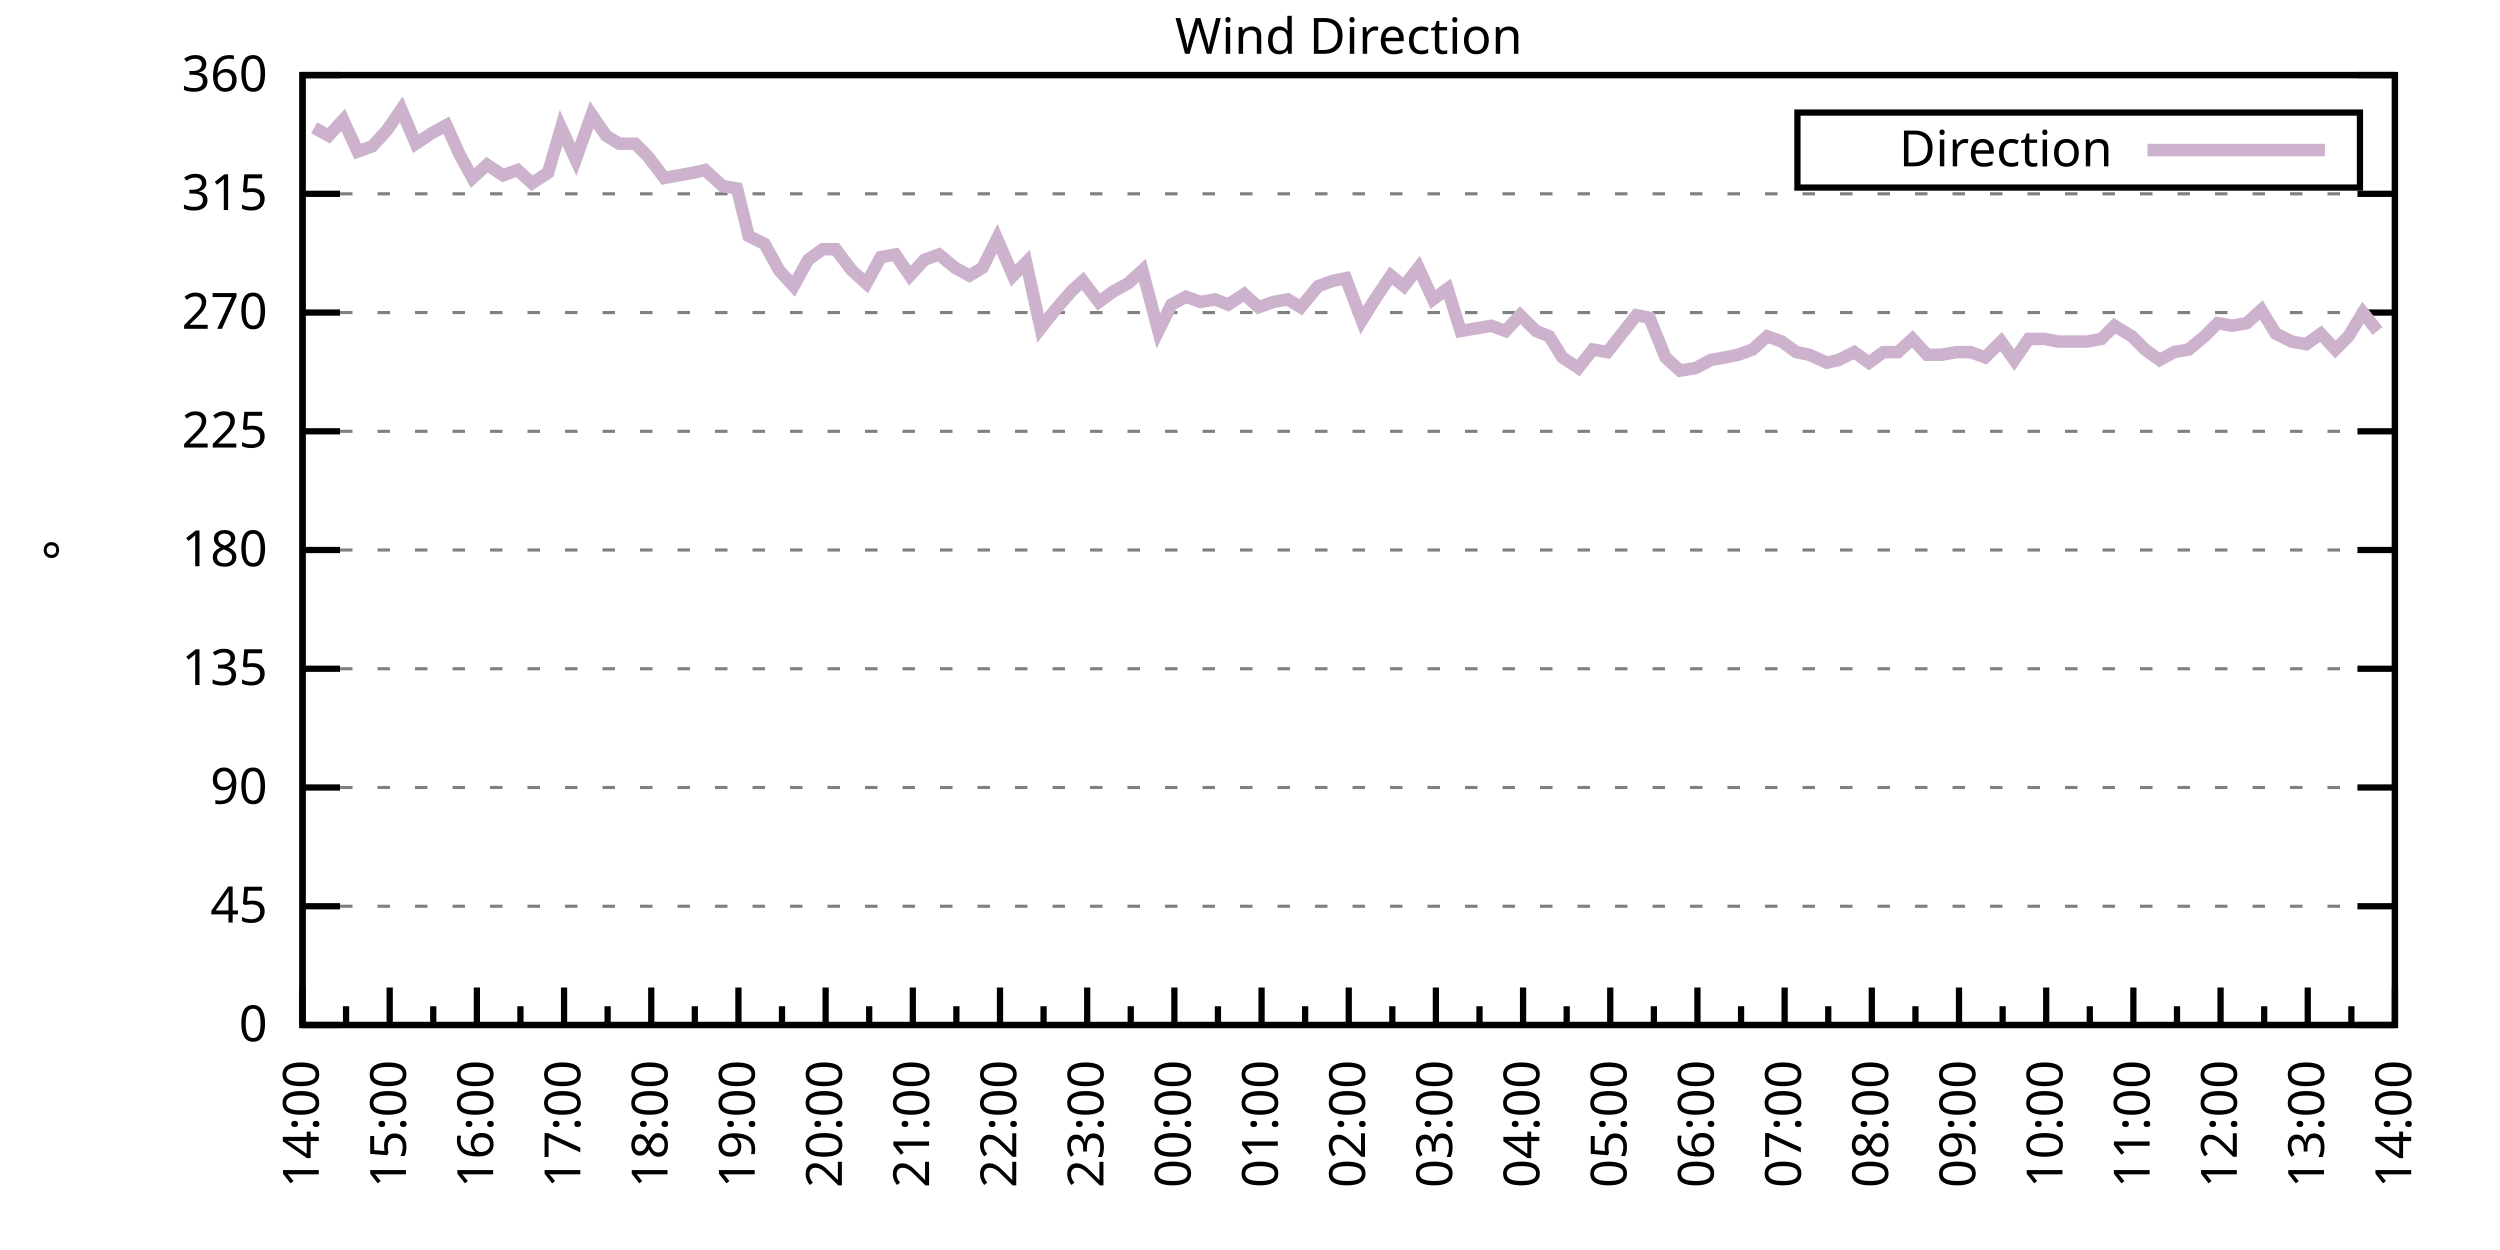
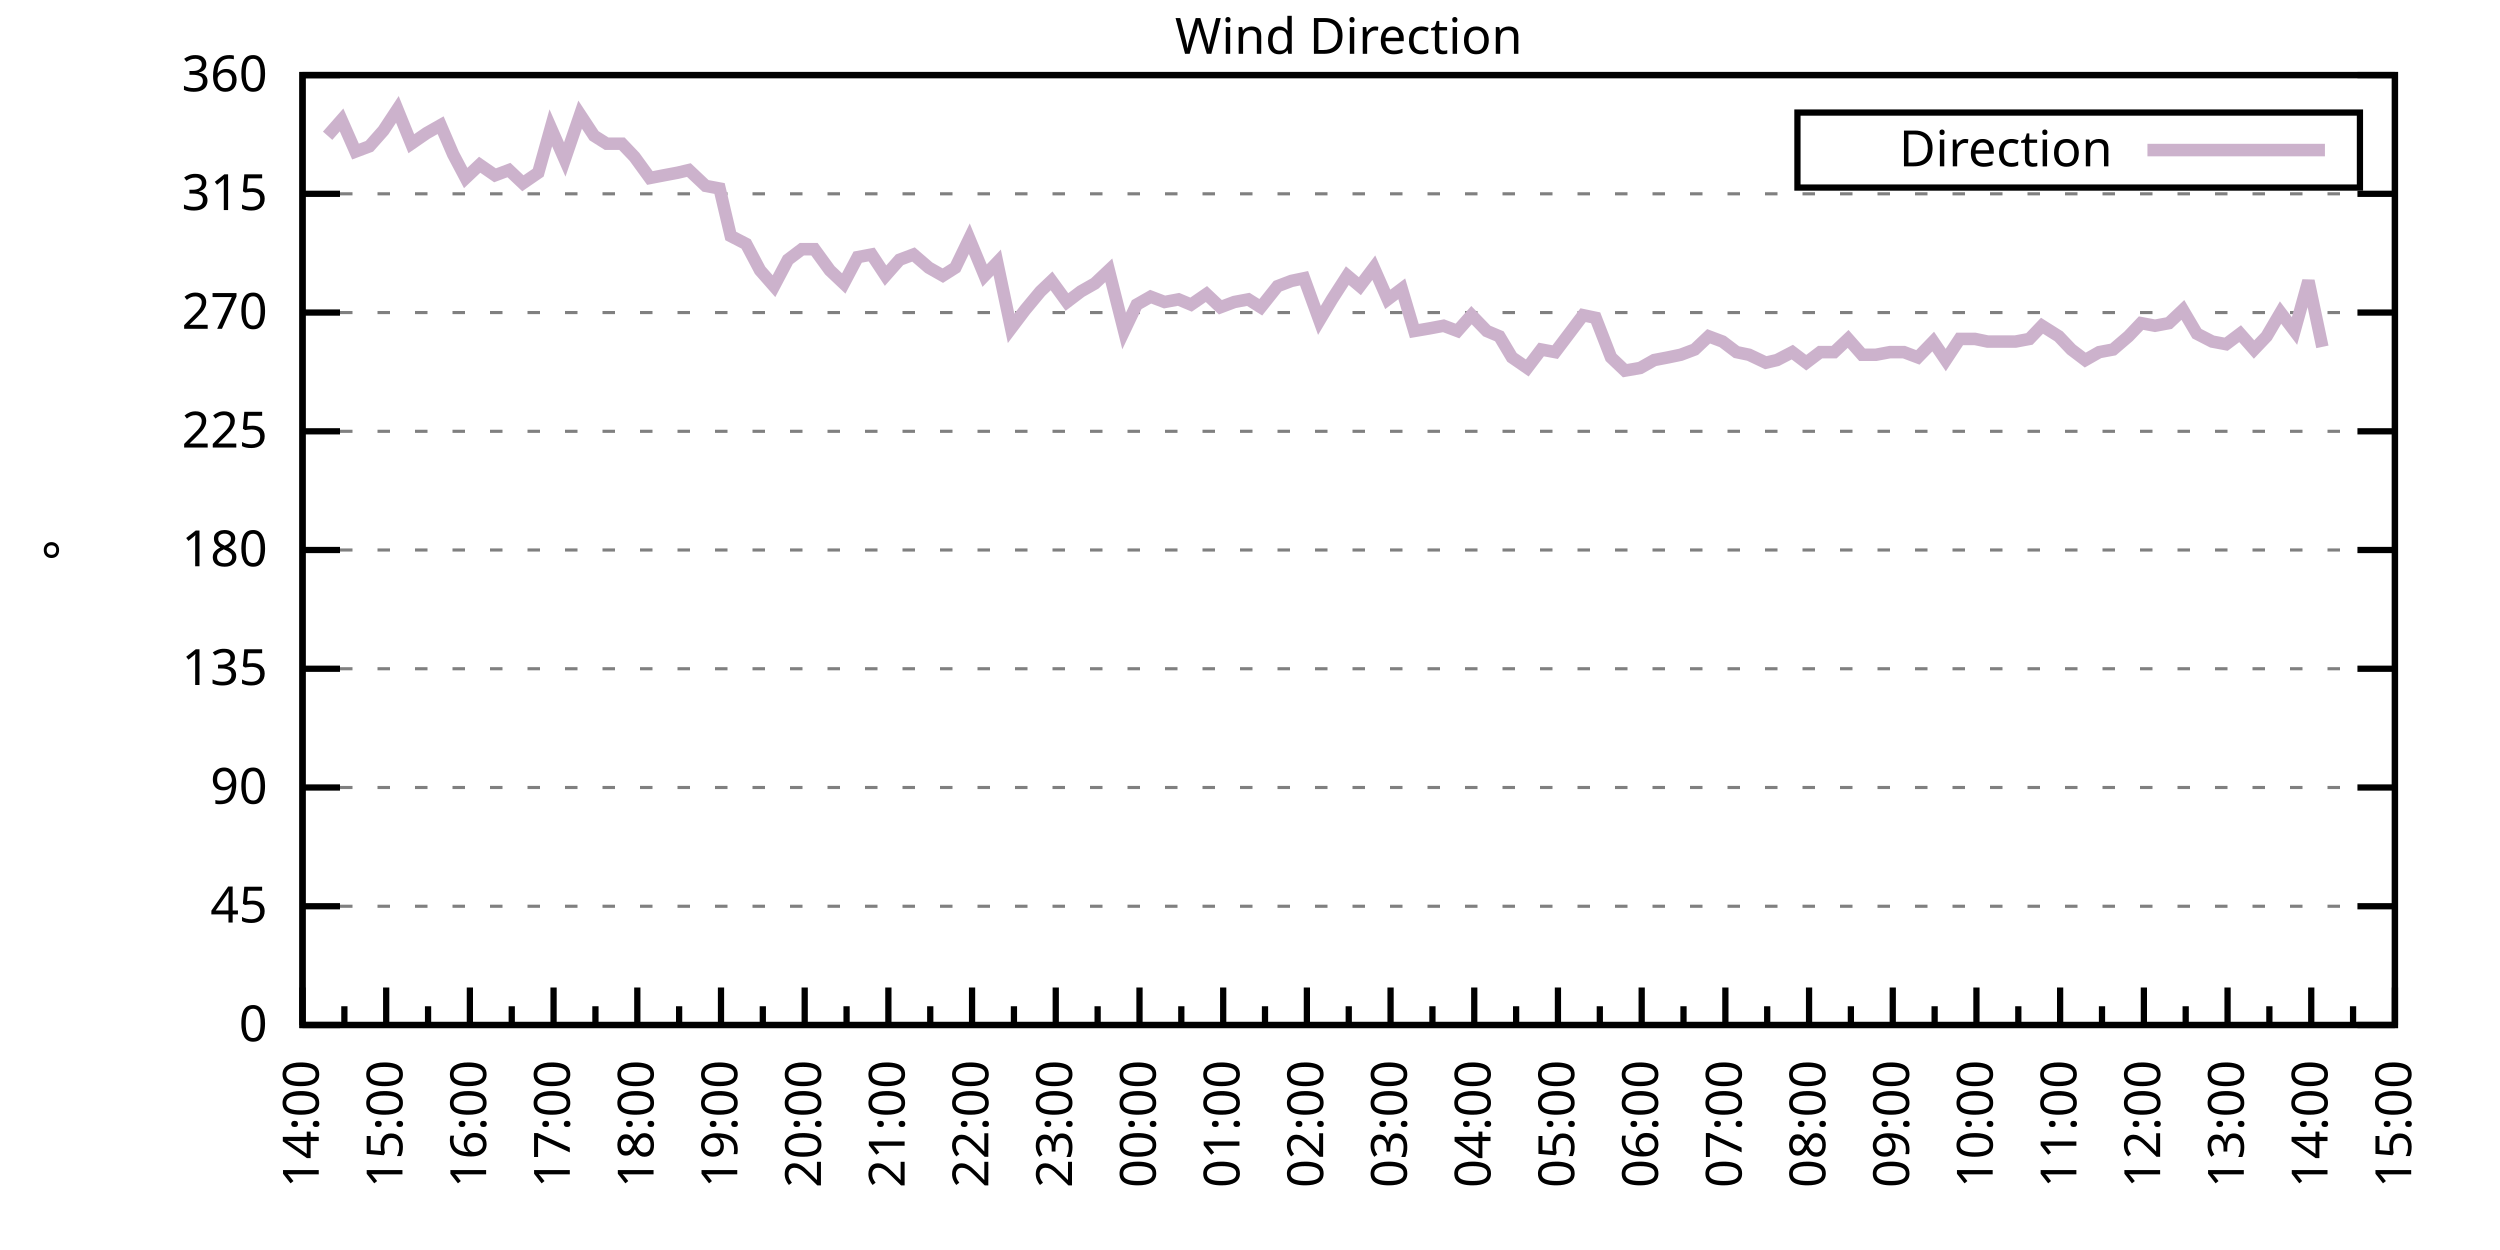
<svg xmlns="http://www.w3.org/2000/svg" xmlns:xlink="http://www.w3.org/1999/xlink" width="400" height="200" viewBox="0 0 400 200">
  <g id="gnuplot_canvas">
    <rect x="0" y="0" width="400" height="200" fill="none" />
    <defs>
      <circle id="gpDot" r="0.5" stroke-width="0.5" stroke="currentColor" />
      <path id="gpPt0" stroke-width="0.333" stroke="currentColor" d="M-1,0 h2 M0,-1 v2" />
      <path id="gpPt1" stroke-width="0.333" stroke="currentColor" d="M-1,-1 L1,1 M1,-1 L-1,1" />
      <path id="gpPt2" stroke-width="0.333" stroke="currentColor" d="M-1,0 L1,0 M0,-1 L0,1 M-1,-1 L1,1 M-1,1 L1,-1" />
      <rect id="gpPt3" stroke-width="0.333" stroke="currentColor" x="-1" y="-1" width="2" height="2" />
      <rect id="gpPt4" stroke-width="0.333" stroke="currentColor" fill="currentColor" x="-1" y="-1" width="2" height="2" />
      <circle id="gpPt5" stroke-width="0.333" stroke="currentColor" cx="0" cy="0" r="1" />
      <use xlink:href="#gpPt5" id="gpPt6" fill="currentColor" stroke="none" />
      <path id="gpPt7" stroke-width="0.333" stroke="currentColor" d="M0,-1.33 L-1.33,0.67 L1.33,0.67 z" />
      <use xlink:href="#gpPt7" id="gpPt8" fill="currentColor" stroke="none" />
      <use xlink:href="#gpPt7" id="gpPt9" stroke="currentColor" transform="rotate(180)" />
      <use xlink:href="#gpPt9" id="gpPt10" fill="currentColor" stroke="none" />
      <use xlink:href="#gpPt3" id="gpPt11" stroke="currentColor" transform="rotate(45)" />
      <use xlink:href="#gpPt11" id="gpPt12" fill="currentColor" stroke="none" />
      <path id="gpPt13" stroke-width="0.333" stroke="currentColor" d="M0,1.330 L1.265,0.411 L0.782,-1.067 L-0.782,-1.076 L-1.265,0.411 z" />
      <use xlink:href="#gpPt13" id="gpPt14" fill="currentColor" stroke="none" />
      <filter id="textbox" filterUnits="objectBoundingBox" x="0" y="0" height="1" width="1">
        <feFlood flood-color="white" flood-opacity="1" result="bgnd" />
        <feComposite in="SourceGraphic" in2="bgnd" operator="atop" />
      </filter>
      <filter id="greybox" filterUnits="objectBoundingBox" x="0" y="0" height="1" width="1">
        <feFlood flood-color="lightgrey" flood-opacity="1" result="grey" />
        <feComposite in="SourceGraphic" in2="grey" operator="atop" />
      </filter>
    </defs>
    <g fill="none" color="white" stroke="currentColor" stroke-width="1.00" stroke-linecap="butt" stroke-linejoin="miter">
</g>
    <g fill="none" color="black" stroke="currentColor" stroke-width="1.00" stroke-linecap="butt" stroke-linejoin="miter">
      <g stroke="none" shape-rendering="crispEdges">
        <polygon fill="rgb(255, 255, 255)" points="48.40,164.00 383.18,164.00 383.18,12.02 48.40,12.02 " />
      </g>
    </g>
    <g fill="none" color="black" stroke="currentColor" stroke-width="1.00" stroke-linecap="butt" stroke-linejoin="miter">
</g>
    <g fill="none" color="black" stroke="black" stroke-width="0.50" stroke-linecap="butt" stroke-linejoin="miter">
</g>
    <g fill="none" color="gray" stroke="currentColor" stroke-width="0.50" stroke-linecap="butt" stroke-linejoin="miter">
      <path stroke="gray" stroke-dasharray="2,4" class="gridline" d="M48.40,164.00 L383.19,164.00  " />
    </g>
    <g fill="none" color="gray" stroke="gray" stroke-width="1.00" stroke-linecap="butt" stroke-linejoin="miter">
</g>
    <g fill="none" color="black" stroke="currentColor" stroke-width="1.00" stroke-linecap="butt" stroke-linejoin="miter">
      <path stroke="black" d="M48.40,164.00 L54.40,164.00 M383.19,164.00 L377.19,164.00  " />
      <g transform="translate(42.80,166.60)" stroke="none" fill="black" font-family="Sans" font-size="8.00" text-anchor="end">
        <text>
          <tspan font-family="Sans"> 0</tspan>
        </text>
      </g>
    </g>
    <g fill="none" color="black" stroke="currentColor" stroke-width="1.00" stroke-linecap="butt" stroke-linejoin="miter">
</g>
    <g fill="none" color="black" stroke="black" stroke-width="0.50" stroke-linecap="butt" stroke-linejoin="miter">
</g>
    <g fill="none" color="gray" stroke="currentColor" stroke-width="0.50" stroke-linecap="butt" stroke-linejoin="miter">
      <path stroke="gray" stroke-dasharray="2,4" class="gridline" d="M48.40,145.00 L383.19,145.00  " />
    </g>
    <g fill="none" color="gray" stroke="gray" stroke-width="1.00" stroke-linecap="butt" stroke-linejoin="miter">
</g>
    <g fill="none" color="black" stroke="currentColor" stroke-width="1.00" stroke-linecap="butt" stroke-linejoin="miter">
      <path stroke="black" d="M48.40,145.00 L54.40,145.00 M383.19,145.00 L377.19,145.00  " />
      <g transform="translate(42.80,147.60)" stroke="none" fill="black" font-family="Sans" font-size="8.00" text-anchor="end">
        <text>
          <tspan font-family="Sans"> 45</tspan>
        </text>
      </g>
    </g>
    <g fill="none" color="black" stroke="currentColor" stroke-width="1.00" stroke-linecap="butt" stroke-linejoin="miter">
</g>
    <g fill="none" color="black" stroke="black" stroke-width="0.50" stroke-linecap="butt" stroke-linejoin="miter">
</g>
    <g fill="none" color="gray" stroke="currentColor" stroke-width="0.50" stroke-linecap="butt" stroke-linejoin="miter">
      <path stroke="gray" stroke-dasharray="2,4" class="gridline" d="M48.40,126.00 L383.19,126.00  " />
    </g>
    <g fill="none" color="gray" stroke="gray" stroke-width="1.00" stroke-linecap="butt" stroke-linejoin="miter">
</g>
    <g fill="none" color="black" stroke="currentColor" stroke-width="1.00" stroke-linecap="butt" stroke-linejoin="miter">
      <path stroke="black" d="M48.40,126.00 L54.40,126.00 M383.19,126.00 L377.19,126.00  " />
      <g transform="translate(42.80,128.60)" stroke="none" fill="black" font-family="Sans" font-size="8.00" text-anchor="end">
        <text>
          <tspan font-family="Sans"> 90</tspan>
        </text>
      </g>
    </g>
    <g fill="none" color="black" stroke="currentColor" stroke-width="1.00" stroke-linecap="butt" stroke-linejoin="miter">
</g>
    <g fill="none" color="black" stroke="black" stroke-width="0.50" stroke-linecap="butt" stroke-linejoin="miter">
</g>
    <g fill="none" color="gray" stroke="currentColor" stroke-width="0.50" stroke-linecap="butt" stroke-linejoin="miter">
      <path stroke="gray" stroke-dasharray="2,4" class="gridline" d="M48.40,107.00 L383.19,107.00  " />
    </g>
    <g fill="none" color="gray" stroke="gray" stroke-width="1.00" stroke-linecap="butt" stroke-linejoin="miter">
</g>
    <g fill="none" color="black" stroke="currentColor" stroke-width="1.00" stroke-linecap="butt" stroke-linejoin="miter">
      <path stroke="black" d="M48.40,107.00 L54.40,107.00 M383.19,107.00 L377.19,107.00  " />
      <g transform="translate(42.80,109.60)" stroke="none" fill="black" font-family="Sans" font-size="8.00" text-anchor="end">
        <text>
          <tspan font-family="Sans"> 135</tspan>
        </text>
      </g>
    </g>
    <g fill="none" color="black" stroke="currentColor" stroke-width="1.00" stroke-linecap="butt" stroke-linejoin="miter">
</g>
    <g fill="none" color="black" stroke="black" stroke-width="0.50" stroke-linecap="butt" stroke-linejoin="miter">
</g>
    <g fill="none" color="gray" stroke="currentColor" stroke-width="0.50" stroke-linecap="butt" stroke-linejoin="miter">
      <path stroke="gray" stroke-dasharray="2,4" class="gridline" d="M48.40,88.00 L383.19,88.00  " />
    </g>
    <g fill="none" color="gray" stroke="gray" stroke-width="1.00" stroke-linecap="butt" stroke-linejoin="miter">
</g>
    <g fill="none" color="black" stroke="currentColor" stroke-width="1.00" stroke-linecap="butt" stroke-linejoin="miter">
      <path stroke="black" d="M48.40,88.00 L54.40,88.00 M383.19,88.00 L377.19,88.00  " />
      <g transform="translate(42.80,90.60)" stroke="none" fill="black" font-family="Sans" font-size="8.00" text-anchor="end">
        <text>
          <tspan font-family="Sans"> 180</tspan>
        </text>
      </g>
    </g>
    <g fill="none" color="black" stroke="currentColor" stroke-width="1.00" stroke-linecap="butt" stroke-linejoin="miter">
</g>
    <g fill="none" color="black" stroke="black" stroke-width="0.50" stroke-linecap="butt" stroke-linejoin="miter">
</g>
    <g fill="none" color="gray" stroke="currentColor" stroke-width="0.50" stroke-linecap="butt" stroke-linejoin="miter">
      <path stroke="gray" stroke-dasharray="2,4" class="gridline" d="M48.40,69.01 L383.19,69.01  " />
    </g>
    <g fill="none" color="gray" stroke="gray" stroke-width="1.00" stroke-linecap="butt" stroke-linejoin="miter">
</g>
    <g fill="none" color="black" stroke="currentColor" stroke-width="1.00" stroke-linecap="butt" stroke-linejoin="miter">
      <path stroke="black" d="M48.40,69.01 L54.40,69.01 M383.19,69.01 L377.19,69.01  " />
      <g transform="translate(42.80,71.61)" stroke="none" fill="black" font-family="Sans" font-size="8.00" text-anchor="end">
        <text>
          <tspan font-family="Sans"> 225</tspan>
        </text>
      </g>
    </g>
    <g fill="none" color="black" stroke="currentColor" stroke-width="1.00" stroke-linecap="butt" stroke-linejoin="miter">
</g>
    <g fill="none" color="black" stroke="black" stroke-width="0.50" stroke-linecap="butt" stroke-linejoin="miter">
</g>
    <g fill="none" color="gray" stroke="currentColor" stroke-width="0.50" stroke-linecap="butt" stroke-linejoin="miter">
      <path stroke="gray" stroke-dasharray="2,4" class="gridline" d="M48.40,50.01 L383.19,50.01  " />
    </g>
    <g fill="none" color="gray" stroke="gray" stroke-width="1.00" stroke-linecap="butt" stroke-linejoin="miter">
</g>
    <g fill="none" color="black" stroke="currentColor" stroke-width="1.00" stroke-linecap="butt" stroke-linejoin="miter">
      <path stroke="black" d="M48.40,50.01 L54.40,50.01 M383.19,50.01 L377.19,50.01  " />
      <g transform="translate(42.80,52.61)" stroke="none" fill="black" font-family="Sans" font-size="8.00" text-anchor="end">
        <text>
          <tspan font-family="Sans"> 270</tspan>
        </text>
      </g>
    </g>
    <g fill="none" color="black" stroke="currentColor" stroke-width="1.00" stroke-linecap="butt" stroke-linejoin="miter">
</g>
    <g fill="none" color="black" stroke="black" stroke-width="0.50" stroke-linecap="butt" stroke-linejoin="miter">
</g>
    <g fill="none" color="gray" stroke="currentColor" stroke-width="0.50" stroke-linecap="butt" stroke-linejoin="miter">
      <path stroke="gray" stroke-dasharray="2,4" class="gridline" d="M48.40,31.01 L383.19,31.01  " />
    </g>
    <g fill="none" color="gray" stroke="gray" stroke-width="1.00" stroke-linecap="butt" stroke-linejoin="miter">
</g>
    <g fill="none" color="black" stroke="currentColor" stroke-width="1.00" stroke-linecap="butt" stroke-linejoin="miter">
      <path stroke="black" d="M48.40,31.01 L54.40,31.01 M383.19,31.01 L377.19,31.01  " />
      <g transform="translate(42.80,33.61)" stroke="none" fill="black" font-family="Sans" font-size="8.00" text-anchor="end">
        <text>
          <tspan font-family="Sans"> 315</tspan>
        </text>
      </g>
    </g>
    <g fill="none" color="black" stroke="currentColor" stroke-width="1.00" stroke-linecap="butt" stroke-linejoin="miter">
</g>
    <g fill="none" color="black" stroke="black" stroke-width="0.50" stroke-linecap="butt" stroke-linejoin="miter">
</g>
    <g fill="none" color="gray" stroke="currentColor" stroke-width="0.50" stroke-linecap="butt" stroke-linejoin="miter">
      <path stroke="gray" stroke-dasharray="2,4" class="gridline" d="M48.40,12.01 L383.19,12.01  " />
    </g>
    <g fill="none" color="gray" stroke="gray" stroke-width="1.00" stroke-linecap="butt" stroke-linejoin="miter">
</g>
    <g fill="none" color="black" stroke="currentColor" stroke-width="1.00" stroke-linecap="butt" stroke-linejoin="miter">
      <path stroke="black" d="M48.40,12.01 L54.40,12.01 M383.19,12.01 L377.19,12.01  " />
      <g transform="translate(42.80,14.61)" stroke="none" fill="black" font-family="Sans" font-size="8.00" text-anchor="end">
        <text>
          <tspan font-family="Sans"> 360</tspan>
        </text>
      </g>
    </g>
    <g fill="none" color="black" stroke="currentColor" stroke-width="1.00" stroke-linecap="butt" stroke-linejoin="miter">
      <path stroke="black" d="M48.40,164.00 L48.40,158.00  " />
      <g transform="translate(51.00,169.60) rotate(270)" stroke="none" fill="black" font-family="Sans" font-size="8.00" text-anchor="end">
        <text>
          <tspan font-family="Sans">14:00</tspan>
        </text>
      </g>
    </g>
    <g fill="none" color="black" stroke="currentColor" stroke-width="1.00" stroke-linecap="butt" stroke-linejoin="miter">
-       <path stroke="black" d="M55.37,164.00 L55.37,161.00 M62.35,164.00 L62.35,158.00  " />
-       <g transform="translate(64.95,169.60) rotate(270)" stroke="none" fill="black" font-family="Sans" font-size="8.00" text-anchor="end">
+       <path stroke="black" d="M55.10,164.00 L55.10,161.00 M61.79,164.00 L61.79,158.00  " />
+       <g transform="translate(64.39,169.60) rotate(270)" stroke="none" fill="black" font-family="Sans" font-size="8.00" text-anchor="end">
        <text>
          <tspan font-family="Sans">15:00</tspan>
        </text>
      </g>
    </g>
    <g fill="none" color="black" stroke="currentColor" stroke-width="1.00" stroke-linecap="butt" stroke-linejoin="miter">
-       <path stroke="black" d="M69.32,164.00 L69.32,161.00 M76.30,164.00 L76.30,158.00  " />
-       <g transform="translate(78.90,169.60) rotate(270)" stroke="none" fill="black" font-family="Sans" font-size="8.00" text-anchor="end">
+       <path stroke="black" d="M68.49,164.00 L68.49,161.00 M75.18,164.00 L75.18,158.00  " />
+       <g transform="translate(77.78,169.60) rotate(270)" stroke="none" fill="black" font-family="Sans" font-size="8.00" text-anchor="end">
        <text>
          <tspan font-family="Sans">16:00</tspan>
        </text>
      </g>
    </g>
    <g fill="none" color="black" stroke="currentColor" stroke-width="1.00" stroke-linecap="butt" stroke-linejoin="miter">
-       <path stroke="black" d="M83.27,164.00 L83.27,161.00 M90.25,164.00 L90.25,158.00  " />
-       <g transform="translate(92.85,169.60) rotate(270)" stroke="none" fill="black" font-family="Sans" font-size="8.00" text-anchor="end">
+       <path stroke="black" d="M81.88,164.00 L81.88,161.00 M88.57,164.00 L88.57,158.00  " />
+       <g transform="translate(91.17,169.60) rotate(270)" stroke="none" fill="black" font-family="Sans" font-size="8.00" text-anchor="end">
        <text>
          <tspan font-family="Sans">17:00</tspan>
        </text>
      </g>
    </g>
    <g fill="none" color="black" stroke="currentColor" stroke-width="1.00" stroke-linecap="butt" stroke-linejoin="miter">
-       <path stroke="black" d="M97.22,164.00 L97.22,161.00 M104.20,164.00 L104.20,158.00  " />
-       <g transform="translate(106.80,169.60) rotate(270)" stroke="none" fill="black" font-family="Sans" font-size="8.00" text-anchor="end">
+       <path stroke="black" d="M95.27,164.00 L95.27,161.00 M101.97,164.00 L101.97,158.00  " />
+       <g transform="translate(104.57,169.60) rotate(270)" stroke="none" fill="black" font-family="Sans" font-size="8.00" text-anchor="end">
        <text>
          <tspan font-family="Sans">18:00</tspan>
        </text>
      </g>
    </g>
    <g fill="none" color="black" stroke="currentColor" stroke-width="1.00" stroke-linecap="butt" stroke-linejoin="miter">
-       <path stroke="black" d="M111.17,164.00 L111.17,161.00 M118.15,164.00 L118.15,158.00  " />
-       <g transform="translate(120.75,169.60) rotate(270)" stroke="none" fill="black" font-family="Sans" font-size="8.00" text-anchor="end">
+       <path stroke="black" d="M108.66,164.00 L108.66,161.00 M115.36,164.00 L115.36,158.00  " />
+       <g transform="translate(117.96,169.60) rotate(270)" stroke="none" fill="black" font-family="Sans" font-size="8.00" text-anchor="end">
        <text>
          <tspan font-family="Sans">19:00</tspan>
        </text>
      </g>
    </g>
    <g fill="none" color="black" stroke="currentColor" stroke-width="1.00" stroke-linecap="butt" stroke-linejoin="miter">
-       <path stroke="black" d="M125.12,164.00 L125.12,161.00 M132.10,164.00 L132.10,158.00  " />
-       <g transform="translate(134.70,169.60) rotate(270)" stroke="none" fill="black" font-family="Sans" font-size="8.00" text-anchor="end">
+       <path stroke="black" d="M122.05,164.00 L122.05,161.00 M128.75,164.00 L128.75,158.00  " />
+       <g transform="translate(131.35,169.60) rotate(270)" stroke="none" fill="black" font-family="Sans" font-size="8.00" text-anchor="end">
        <text>
          <tspan font-family="Sans">20:00</tspan>
        </text>
      </g>
    </g>
    <g fill="none" color="black" stroke="currentColor" stroke-width="1.00" stroke-linecap="butt" stroke-linejoin="miter">
-       <path stroke="black" d="M139.07,164.00 L139.07,161.00 M146.05,164.00 L146.05,158.00  " />
-       <g transform="translate(148.65,169.60) rotate(270)" stroke="none" fill="black" font-family="Sans" font-size="8.00" text-anchor="end">
+       <path stroke="black" d="M135.45,164.00 L135.45,161.00 M142.14,164.00 L142.14,158.00  " />
+       <g transform="translate(144.74,169.60) rotate(270)" stroke="none" fill="black" font-family="Sans" font-size="8.00" text-anchor="end">
        <text>
          <tspan font-family="Sans">21:00</tspan>
        </text>
      </g>
    </g>
    <g fill="none" color="black" stroke="currentColor" stroke-width="1.00" stroke-linecap="butt" stroke-linejoin="miter">
-       <path stroke="black" d="M153.02,164.00 L153.02,161.00 M160.00,164.00 L160.00,158.00  " />
-       <g transform="translate(162.60,169.60) rotate(270)" stroke="none" fill="black" font-family="Sans" font-size="8.00" text-anchor="end">
+       <path stroke="black" d="M148.84,164.00 L148.84,161.00 M155.53,164.00 L155.53,158.00  " />
+       <g transform="translate(158.13,169.60) rotate(270)" stroke="none" fill="black" font-family="Sans" font-size="8.00" text-anchor="end">
        <text>
          <tspan font-family="Sans">22:00</tspan>
        </text>
      </g>
    </g>
    <g fill="none" color="black" stroke="currentColor" stroke-width="1.00" stroke-linecap="butt" stroke-linejoin="miter">
-       <path stroke="black" d="M166.97,164.00 L166.97,161.00 M173.95,164.00 L173.95,158.00  " />
-       <g transform="translate(176.55,169.60) rotate(270)" stroke="none" fill="black" font-family="Sans" font-size="8.00" text-anchor="end">
+       <path stroke="black" d="M162.23,164.00 L162.23,161.00 M168.92,164.00 L168.92,158.00  " />
+       <g transform="translate(171.52,169.60) rotate(270)" stroke="none" fill="black" font-family="Sans" font-size="8.00" text-anchor="end">
        <text>
          <tspan font-family="Sans">23:00</tspan>
        </text>
      </g>
    </g>
    <g fill="none" color="black" stroke="currentColor" stroke-width="1.00" stroke-linecap="butt" stroke-linejoin="miter">
-       <path stroke="black" d="M180.92,164.00 L180.92,161.00 M187.90,164.00 L187.90,158.00  " />
-       <g transform="translate(190.50,169.60) rotate(270)" stroke="none" fill="black" font-family="Sans" font-size="8.00" text-anchor="end">
+       <path stroke="black" d="M175.62,164.00 L175.62,161.00 M182.32,164.00 L182.32,158.00  " />
+       <g transform="translate(184.92,169.60) rotate(270)" stroke="none" fill="black" font-family="Sans" font-size="8.00" text-anchor="end">
        <text>
          <tspan font-family="Sans">00:00</tspan>
        </text>
      </g>
    </g>
    <g fill="none" color="black" stroke="currentColor" stroke-width="1.00" stroke-linecap="butt" stroke-linejoin="miter">
-       <path stroke="black" d="M194.87,164.00 L194.87,161.00 M201.85,164.00 L201.85,158.00  " />
-       <g transform="translate(204.45,169.60) rotate(270)" stroke="none" fill="black" font-family="Sans" font-size="8.00" text-anchor="end">
+       <path stroke="black" d="M189.01,164.00 L189.01,161.00 M195.71,164.00 L195.71,158.00  " />
+       <g transform="translate(198.31,169.60) rotate(270)" stroke="none" fill="black" font-family="Sans" font-size="8.00" text-anchor="end">
        <text>
          <tspan font-family="Sans">01:00</tspan>
        </text>
      </g>
    </g>
    <g fill="none" color="black" stroke="currentColor" stroke-width="1.00" stroke-linecap="butt" stroke-linejoin="miter">
-       <path stroke="black" d="M208.82,164.00 L208.82,161.00 M215.80,164.00 L215.80,158.00  " />
-       <g transform="translate(218.40,169.60) rotate(270)" stroke="none" fill="black" font-family="Sans" font-size="8.00" text-anchor="end">
+       <path stroke="black" d="M202.40,164.00 L202.40,161.00 M209.10,164.00 L209.10,158.00  " />
+       <g transform="translate(211.70,169.60) rotate(270)" stroke="none" fill="black" font-family="Sans" font-size="8.00" text-anchor="end">
        <text>
          <tspan font-family="Sans">02:00</tspan>
        </text>
      </g>
    </g>
    <g fill="none" color="black" stroke="currentColor" stroke-width="1.00" stroke-linecap="butt" stroke-linejoin="miter">
-       <path stroke="black" d="M222.77,164.00 L222.77,161.00 M229.74,164.00 L229.74,158.00  " />
-       <g transform="translate(232.34,169.60) rotate(270)" stroke="none" fill="black" font-family="Sans" font-size="8.00" text-anchor="end">
+       <path stroke="black" d="M215.80,164.00 L215.80,161.00 M222.49,164.00 L222.49,158.00  " />
+       <g transform="translate(225.09,169.60) rotate(270)" stroke="none" fill="black" font-family="Sans" font-size="8.00" text-anchor="end">
        <text>
          <tspan font-family="Sans">03:00</tspan>
        </text>
      </g>
    </g>
    <g fill="none" color="black" stroke="currentColor" stroke-width="1.00" stroke-linecap="butt" stroke-linejoin="miter">
-       <path stroke="black" d="M236.72,164.00 L236.72,161.00 M243.69,164.00 L243.69,158.00  " />
-       <g transform="translate(246.29,169.60) rotate(270)" stroke="none" fill="black" font-family="Sans" font-size="8.00" text-anchor="end">
+       <path stroke="black" d="M229.19,164.00 L229.19,161.00 M235.88,164.00 L235.88,158.00  " />
+       <g transform="translate(238.48,169.60) rotate(270)" stroke="none" fill="black" font-family="Sans" font-size="8.00" text-anchor="end">
        <text>
          <tspan font-family="Sans">04:00</tspan>
        </text>
      </g>
    </g>
    <g fill="none" color="black" stroke="currentColor" stroke-width="1.00" stroke-linecap="butt" stroke-linejoin="miter">
-       <path stroke="black" d="M250.67,164.00 L250.67,161.00 M257.64,164.00 L257.64,158.00  " />
-       <g transform="translate(260.24,169.60) rotate(270)" stroke="none" fill="black" font-family="Sans" font-size="8.00" text-anchor="end">
+       <path stroke="black" d="M242.58,164.00 L242.58,161.00 M249.27,164.00 L249.27,158.00  " />
+       <g transform="translate(251.87,169.60) rotate(270)" stroke="none" fill="black" font-family="Sans" font-size="8.00" text-anchor="end">
        <text>
          <tspan font-family="Sans">05:00</tspan>
        </text>
      </g>
    </g>
    <g fill="none" color="black" stroke="currentColor" stroke-width="1.00" stroke-linecap="butt" stroke-linejoin="miter">
-       <path stroke="black" d="M264.62,164.00 L264.62,161.00 M271.59,164.00 L271.59,158.00  " />
-       <g transform="translate(274.19,169.60) rotate(270)" stroke="none" fill="black" font-family="Sans" font-size="8.00" text-anchor="end">
+       <path stroke="black" d="M255.97,164.00 L255.97,161.00 M262.67,164.00 L262.67,158.00  " />
+       <g transform="translate(265.27,169.60) rotate(270)" stroke="none" fill="black" font-family="Sans" font-size="8.00" text-anchor="end">
        <text>
          <tspan font-family="Sans">06:00</tspan>
        </text>
      </g>
    </g>
    <g fill="none" color="black" stroke="currentColor" stroke-width="1.00" stroke-linecap="butt" stroke-linejoin="miter">
-       <path stroke="black" d="M278.57,164.00 L278.57,161.00 M285.54,164.00 L285.54,158.00  " />
-       <g transform="translate(288.14,169.60) rotate(270)" stroke="none" fill="black" font-family="Sans" font-size="8.00" text-anchor="end">
+       <path stroke="black" d="M269.36,164.00 L269.36,161.00 M276.06,164.00 L276.06,158.00  " />
+       <g transform="translate(278.66,169.60) rotate(270)" stroke="none" fill="black" font-family="Sans" font-size="8.00" text-anchor="end">
        <text>
          <tspan font-family="Sans">07:00</tspan>
        </text>
      </g>
    </g>
    <g fill="none" color="black" stroke="currentColor" stroke-width="1.00" stroke-linecap="butt" stroke-linejoin="miter">
-       <path stroke="black" d="M292.52,164.00 L292.52,161.00 M299.49,164.00 L299.49,158.00  " />
-       <g transform="translate(302.09,169.60) rotate(270)" stroke="none" fill="black" font-family="Sans" font-size="8.00" text-anchor="end">
+       <path stroke="black" d="M282.75,164.00 L282.75,161.00 M289.45,164.00 L289.45,158.00  " />
+       <g transform="translate(292.05,169.60) rotate(270)" stroke="none" fill="black" font-family="Sans" font-size="8.00" text-anchor="end">
        <text>
          <tspan font-family="Sans">08:00</tspan>
        </text>
      </g>
    </g>
    <g fill="none" color="black" stroke="currentColor" stroke-width="1.00" stroke-linecap="butt" stroke-linejoin="miter">
-       <path stroke="black" d="M306.47,164.00 L306.47,161.00 M313.44,164.00 L313.44,158.00  " />
-       <g transform="translate(316.04,169.60) rotate(270)" stroke="none" fill="black" font-family="Sans" font-size="8.00" text-anchor="end">
+       <path stroke="black" d="M296.14,164.00 L296.14,161.00 M302.84,164.00 L302.84,158.00  " />
+       <g transform="translate(305.44,169.60) rotate(270)" stroke="none" fill="black" font-family="Sans" font-size="8.00" text-anchor="end">
        <text>
          <tspan font-family="Sans">09:00</tspan>
        </text>
      </g>
    </g>
    <g fill="none" color="black" stroke="currentColor" stroke-width="1.00" stroke-linecap="butt" stroke-linejoin="miter">
-       <path stroke="black" d="M320.42,164.00 L320.42,161.00 M327.39,164.00 L327.39,158.00  " />
-       <g transform="translate(329.99,169.60) rotate(270)" stroke="none" fill="black" font-family="Sans" font-size="8.00" text-anchor="end">
+       <path stroke="black" d="M309.54,164.00 L309.54,161.00 M316.23,164.00 L316.23,158.00  " />
+       <g transform="translate(318.83,169.60) rotate(270)" stroke="none" fill="black" font-family="Sans" font-size="8.00" text-anchor="end">
        <text>
          <tspan font-family="Sans">10:00</tspan>
        </text>
      </g>
    </g>
    <g fill="none" color="black" stroke="currentColor" stroke-width="1.00" stroke-linecap="butt" stroke-linejoin="miter">
-       <path stroke="black" d="M334.37,164.00 L334.37,161.00 M341.34,164.00 L341.34,158.00  " />
-       <g transform="translate(343.94,169.60) rotate(270)" stroke="none" fill="black" font-family="Sans" font-size="8.00" text-anchor="end">
+       <path stroke="black" d="M322.93,164.00 L322.93,161.00 M329.62,164.00 L329.62,158.00  " />
+       <g transform="translate(332.22,169.60) rotate(270)" stroke="none" fill="black" font-family="Sans" font-size="8.00" text-anchor="end">
        <text>
          <tspan font-family="Sans">11:00</tspan>
        </text>
      </g>
    </g>
    <g fill="none" color="black" stroke="currentColor" stroke-width="1.00" stroke-linecap="butt" stroke-linejoin="miter">
-       <path stroke="black" d="M348.32,164.00 L348.32,161.00 M355.29,164.00 L355.29,158.00  " />
-       <g transform="translate(357.89,169.60) rotate(270)" stroke="none" fill="black" font-family="Sans" font-size="8.00" text-anchor="end">
+       <path stroke="black" d="M336.32,164.00 L336.32,161.00 M343.02,164.00 L343.02,158.00  " />
+       <g transform="translate(345.62,169.60) rotate(270)" stroke="none" fill="black" font-family="Sans" font-size="8.00" text-anchor="end">
        <text>
          <tspan font-family="Sans">12:00</tspan>
        </text>
      </g>
    </g>
    <g fill="none" color="black" stroke="currentColor" stroke-width="1.00" stroke-linecap="butt" stroke-linejoin="miter">
-       <path stroke="black" d="M362.27,164.00 L362.27,161.00 M369.24,164.00 L369.24,158.00  " />
-       <g transform="translate(371.84,169.60) rotate(270)" stroke="none" fill="black" font-family="Sans" font-size="8.00" text-anchor="end">
+       <path stroke="black" d="M349.71,164.00 L349.71,161.00 M356.41,164.00 L356.41,158.00  " />
+       <g transform="translate(359.01,169.60) rotate(270)" stroke="none" fill="black" font-family="Sans" font-size="8.00" text-anchor="end">
        <text>
          <tspan font-family="Sans">13:00</tspan>
        </text>
      </g>
    </g>
    <g fill="none" color="black" stroke="currentColor" stroke-width="1.00" stroke-linecap="butt" stroke-linejoin="miter">
-       <path stroke="black" d="M376.22,164.00 L376.22,161.00 M383.19,164.00 L383.19,158.00  " />
+       <path stroke="black" d="M363.10,164.00 L363.10,161.00 M369.80,164.00 L369.80,158.00  " />
+       <g transform="translate(372.40,169.60) rotate(270)" stroke="none" fill="black" font-family="Sans" font-size="8.00" text-anchor="end">
+         <text>
+           <tspan font-family="Sans">14:00</tspan>
+         </text>
+       </g>
+     </g>
+     <g fill="none" color="black" stroke="currentColor" stroke-width="1.00" stroke-linecap="butt" stroke-linejoin="miter">
+       <path stroke="black" d="M376.49,164.00 L376.49,161.00 M383.19,164.00 L383.19,158.00  " />
      <g transform="translate(385.79,169.60) rotate(270)" stroke="none" fill="black" font-family="Sans" font-size="8.00" text-anchor="end">
        <text>
-           <tspan font-family="Sans">14:00</tspan>
+           <tspan font-family="Sans">15:00</tspan>
        </text>
      </g>
    </g>
    <g fill="none" color="black" stroke="currentColor" stroke-width="1.00" stroke-linecap="butt" stroke-linejoin="miter">
</g>
    <g fill="none" color="black" stroke="currentColor" stroke-width="1.00" stroke-linecap="butt" stroke-linejoin="miter">
      <path stroke="black" d="M48.40,12.01 L48.40,164.00 L383.19,164.00 L383.19,12.01 L48.40,12.01 Z  " />
    </g>
    <g fill="none" color="black" stroke="currentColor" stroke-width="1.00" stroke-linecap="butt" stroke-linejoin="miter">
      <g transform="translate(12.80,88.01) rotate(270)" stroke="none" fill="black" font-family="Sans" font-size="8.00" text-anchor="middle">
        <text>
          <tspan font-family="Sans">°</tspan>
        </text>
      </g>
    </g>
    <g fill="none" color="black" stroke="currentColor" stroke-width="1.00" stroke-linecap="butt" stroke-linejoin="miter">
</g>
    <g fill="none" color="black" stroke="currentColor" stroke-width="1.00" stroke-linecap="butt" stroke-linejoin="miter">
      <path stroke="black" d="M287.59,30.01 L287.59,18.01 L377.59,18.01 L377.59,30.01 L287.59,30.01 Z  " />
    </g>
    <g id="Wind_direction_plot_1">
      <g fill="none" color="white" stroke="black" stroke-width="2.00" stroke-linecap="butt" stroke-linejoin="miter">
</g>
      <g fill="none" color="black" stroke="currentColor" stroke-width="2.00" stroke-linecap="butt" stroke-linejoin="miter">
        <g transform="translate(337.99,26.61)" stroke="none" fill="black" font-family="Sans" font-size="8.00" text-anchor="end">
          <text>
            <tspan font-family="Sans">Direction</tspan>
          </text>
        </g>
      </g>
      <g fill="none" color="black" stroke="currentColor" stroke-width="2.00" stroke-linecap="butt" stroke-linejoin="miter">
-         <path stroke="rgb(204, 178, 204)" d="M343.59,24.01 L371.99,24.01 M50.26,20.45 L52.58,21.72 L54.91,19.19 L57.23,24.25 L59.56,23.41 L61.88,20.88   L64.21,17.50 L66.53,22.99 L69.09,21.30 L71.42,20.03 L73.51,24.68 L75.60,28.48 L77.93,26.36 L80.48,28.05   L82.81,27.21 L85.13,29.32 L87.69,27.63 L89.78,20.45 L92.11,25.52 L94.67,18.34 L96.99,21.72 L99.08,22.99   L101.64,22.99 L103.73,25.10 L106.29,28.48 L108.62,28.05 L110.94,27.63 L112.80,27.21 L115.59,29.74 L117.92,30.16   L119.78,37.76 L122.33,39.03 L124.66,43.25 L126.98,45.79 L129.31,41.56 L131.63,39.87 L133.72,39.87 L136.28,43.25   L138.61,45.36 L140.93,41.14 L143.26,40.72 L145.58,44.10 L147.91,41.56 L150.23,40.72 L152.79,42.83 L155.11,44.10   L157.21,42.83 L159.53,38.19 L162.09,44.10 L164.18,41.99 L166.51,52.54 L168.83,49.59 L171.39,46.63 L173.25,44.94   L175.81,48.32 L178.13,46.63 L180.46,45.36 L182.78,43.25 L185.34,52.96 L187.43,48.74 L189.76,47.47 L192.08,48.32   L194.41,47.90 L196.50,48.74 L199.06,47.05 L201.38,49.16 L203.71,48.32 L206.03,47.90 L208.12,49.16 L210.91,45.79   L213.24,44.94 L215.33,44.52 L217.89,51.27 L219.98,47.90 L222.54,44.10 L224.63,45.79 L226.95,42.83 L229.28,47.90   L231.60,46.21 L233.70,52.96 L236.25,52.54 L238.58,52.12 L240.90,52.96 L243.23,50.43 L245.79,52.96 L247.88,53.81   L249.97,57.18 L252.53,58.87 L254.85,55.92 L257.18,56.34 L259.50,53.39 L261.83,50.43 L263.92,50.85 L266.48,57.18   L268.80,59.30 L271.36,58.87 L273.69,57.61 L276.01,57.18 L278.10,56.76 L280.43,55.92 L282.75,53.81 L285.08,54.65   L287.40,56.34 L289.50,56.76 L292.29,58.03 L294.15,57.61 L296.70,56.34 L299.03,58.03 L301.35,56.34 L303.68,56.34   L306.00,54.23 L308.33,56.76 L310.65,56.76 L312.98,56.34 L315.30,56.34 L317.63,57.18 L320.18,54.65 L322.28,57.61   L324.60,54.23 L327.16,54.23 L329.25,54.65 L333.90,54.65 L336.23,54.23 L338.32,52.12 L341.11,53.81 L343.20,55.92   L345.53,57.61 L347.85,56.34 L350.18,55.92 L352.73,53.81 L354.83,51.70 L357.15,52.12 L359.48,51.70 L361.80,49.59   L364.13,53.39 L366.68,54.65 L369.01,55.07 L371.33,53.39 L373.66,55.92 L375.75,53.81 L378.08,50.01 L380.40,52.96    " />
+         <path stroke="rgb(204, 178, 204)" d="M343.59,24.01 L371.99,24.01 M52.42,21.72 L54.65,19.19 L56.88,24.25 L59.11,23.41 L61.35,20.88 L63.58,17.50   L65.81,22.99 L68.26,21.30 L70.50,20.03 L72.50,24.68 L74.51,28.48 L76.75,26.36 L79.20,28.05 L81.43,27.21   L83.66,29.32 L86.12,27.63 L88.13,20.45 L90.36,25.52 L92.82,18.34 L95.05,21.72 L97.06,22.99 L99.51,22.99   L101.52,25.10 L103.98,28.48 L106.21,28.05 L108.44,27.63 L110.22,27.21 L112.90,29.74 L115.13,30.16 L116.92,37.76   L119.38,39.03 L121.61,43.25 L123.84,45.79 L126.07,41.56 L128.30,39.87 L130.31,39.87 L132.77,43.25 L135.00,45.36   L137.23,41.14 L139.46,40.72 L141.69,44.10 L143.93,41.56 L146.16,40.72 L148.61,42.83 L150.85,44.10 L152.85,42.83   L155.09,38.19 L157.54,44.10 L159.55,41.99 L161.78,52.54 L164.01,49.59 L166.47,46.63 L168.25,44.94 L170.71,48.32   L172.94,46.63 L175.17,45.36 L177.41,43.25 L179.86,52.96 L181.87,48.74 L184.10,47.47 L186.33,48.32 L188.57,47.90   L190.57,48.74 L193.03,47.05 L195.26,49.16 L197.49,48.32 L199.73,47.90 L201.73,49.16 L204.41,45.79 L206.64,44.94   L208.65,44.52 L211.11,51.27 L213.12,47.90 L215.57,44.10 L217.58,45.79 L219.81,42.83 L222.04,47.90 L224.28,46.21   L226.29,52.96 L228.74,52.54 L230.97,52.12 L233.20,52.96 L235.44,50.43 L237.89,52.96 L239.90,53.81 L241.91,57.18   L244.36,58.87 L246.60,55.92 L248.83,56.34 L251.06,53.39 L253.29,50.43 L255.30,50.85 L257.76,57.18 L259.99,59.30   L262.44,58.87 L264.67,57.61 L266.91,57.18 L268.92,56.76 L271.15,55.92 L273.38,53.81 L275.61,54.65 L277.84,56.34   L279.85,56.76 L282.53,58.03 L284.32,57.61 L286.77,56.34 L289.00,58.03 L291.23,56.34 L293.47,56.34 L295.70,54.23   L297.93,56.76 L300.16,56.76 L302.39,56.34 L304.63,56.34 L306.86,57.18 L309.31,54.65 L311.32,57.61 L313.55,54.23   L316.01,54.23 L318.02,54.65 L322.48,54.65 L324.71,54.23 L326.72,52.12 L329.40,53.81 L331.41,55.92 L333.64,57.61   L335.87,56.34 L338.10,55.92 L340.56,53.81 L342.57,51.70 L344.80,52.12 L347.03,51.70 L349.26,49.59 L351.50,53.39   L353.95,54.65 L356.18,55.07 L358.42,53.39 L360.65,55.92 L362.66,53.81 L364.89,50.01 L367.12,52.96 L369.35,44.94   L371.58,55.50  " />
      </g>
    </g>
    <g fill="none" color="black" stroke="currentColor" stroke-width="2.00" stroke-linecap="butt" stroke-linejoin="miter">
</g>
    <g fill="none" color="black" stroke="black" stroke-width="1.00" stroke-linecap="butt" stroke-linejoin="miter">
</g>
    <g fill="none" color="black" stroke="currentColor" stroke-width="1.00" stroke-linecap="butt" stroke-linejoin="miter">
      <path stroke="black" d="M48.40,12.01 L48.40,164.00 L383.19,164.00 L383.19,12.01 L48.40,12.01 Z  " />
    </g>
    <g fill="none" color="black" stroke="currentColor" stroke-width="1.00" stroke-linecap="butt" stroke-linejoin="miter">
      <g transform="translate(215.79,8.61)" stroke="none" fill="black" font-family="Sans" font-size="8.00" text-anchor="middle">
        <text>
          <tspan font-family="Sans">Wind Direction</tspan>
        </text>
      </g>
    </g>
    <g fill="none" color="black" stroke="currentColor" stroke-width="1.00" stroke-linecap="butt" stroke-linejoin="miter">
</g>
  </g>
</svg>
